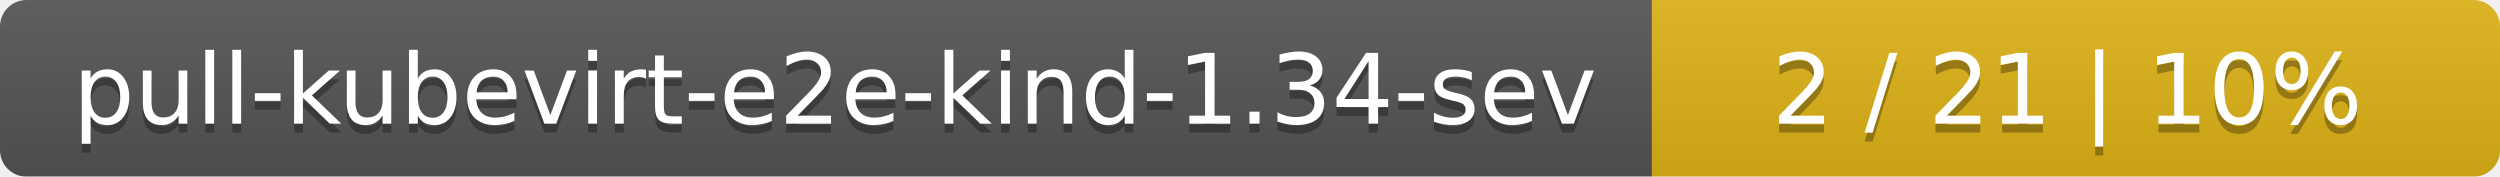
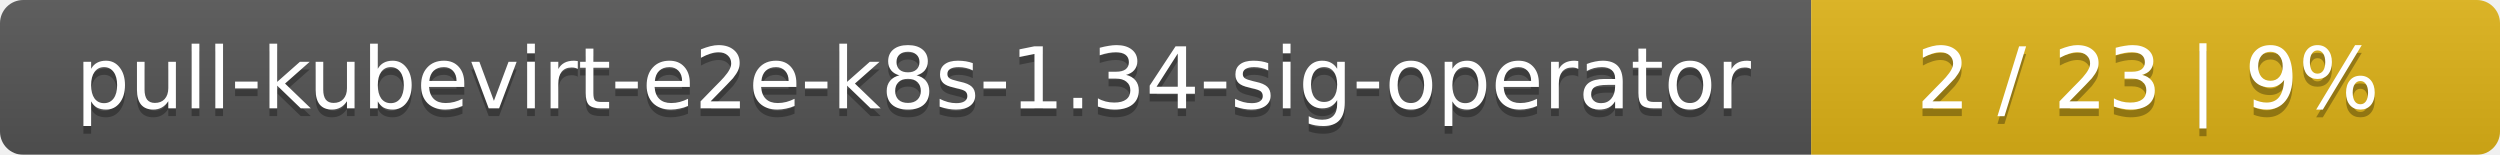
- <svg xmlns="http://www.w3.org/2000/svg" width="283" height="20">
+ <svg xmlns="http://www.w3.org/2000/svg" width="323" height="20">
  <linearGradient id="smooth" x2="0" y2="100%">
    <stop offset="0" stop-color="#bbb" stop-opacity=".1" />
    <stop offset="1" stop-opacity=".1" />
  </linearGradient>
  <mask id="round">
-     <rect width="283" height="20" rx="3" fill="#fff" />
+     <rect width="323" height="20" rx="3" fill="#fff" />
  </mask>
  <g mask="url(#round)">
-     <rect width="187" height="20" fill="#555" />
-     <rect x="187" width="96" height="20" fill="#dfb317" />
-     <rect width="283" height="20" fill="url(#smooth)" />
+     <rect width="234" height="20" fill="#555" />
+     <rect x="234" width="89" height="20" fill="#dfb317" />
+     <rect width="323" height="20" fill="url(#smooth)" />
  </g>
  <g fill="#fff" text-anchor="middle" font-family="DejaVu Sans,Verdana,Geneva,sans-serif" font-size="11">
-     <text x="94.5" y="15" fill="#010101" fill-opacity=".3">pull-kubevirt-e2e-kind-1.34-sev</text>
-     <text x="94.5" y="14">pull-kubevirt-e2e-kind-1.34-sev</text>
-     <text x="234" y="15" fill="#010101" fill-opacity=".3">2 / 21    |    10%</text>
-     <text x="234" y="14">2 / 21    |    10%</text>
+     <text x="118" y="15" fill="#010101" fill-opacity=".3">pull-kubevirt-e2e-k8s-1.34-sig-operator</text>
+     <text x="118" y="14">pull-kubevirt-e2e-k8s-1.34-sig-operator</text>
+     <text x="277.5" y="15" fill="#010101" fill-opacity=".3">2 / 23    |    9%</text>
+     <text x="277.5" y="14">2 / 23    |    9%</text>
  </g>
</svg>
